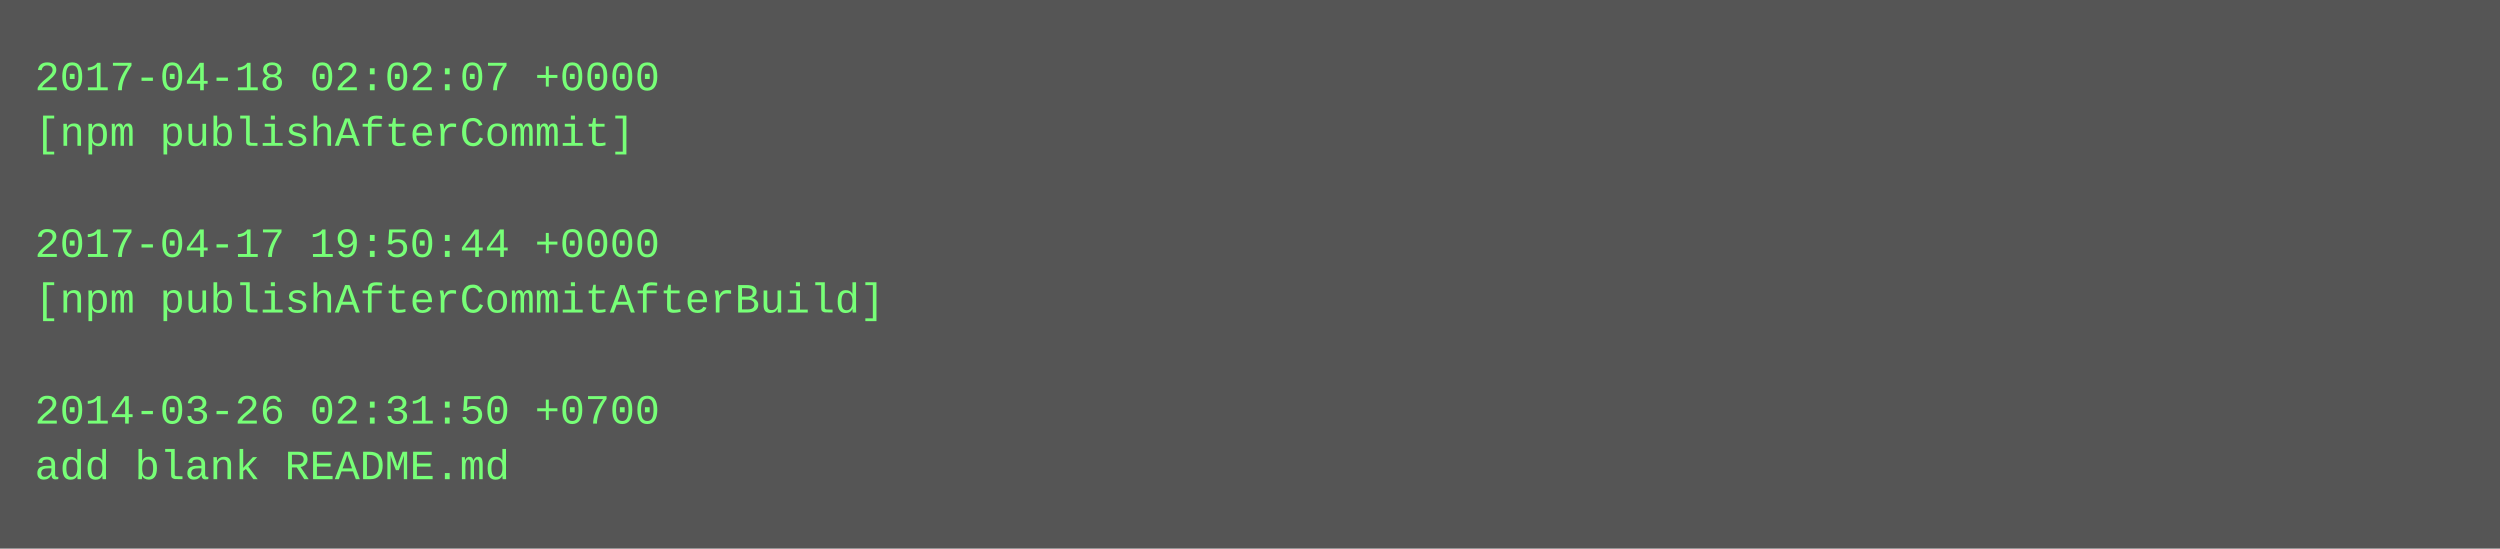
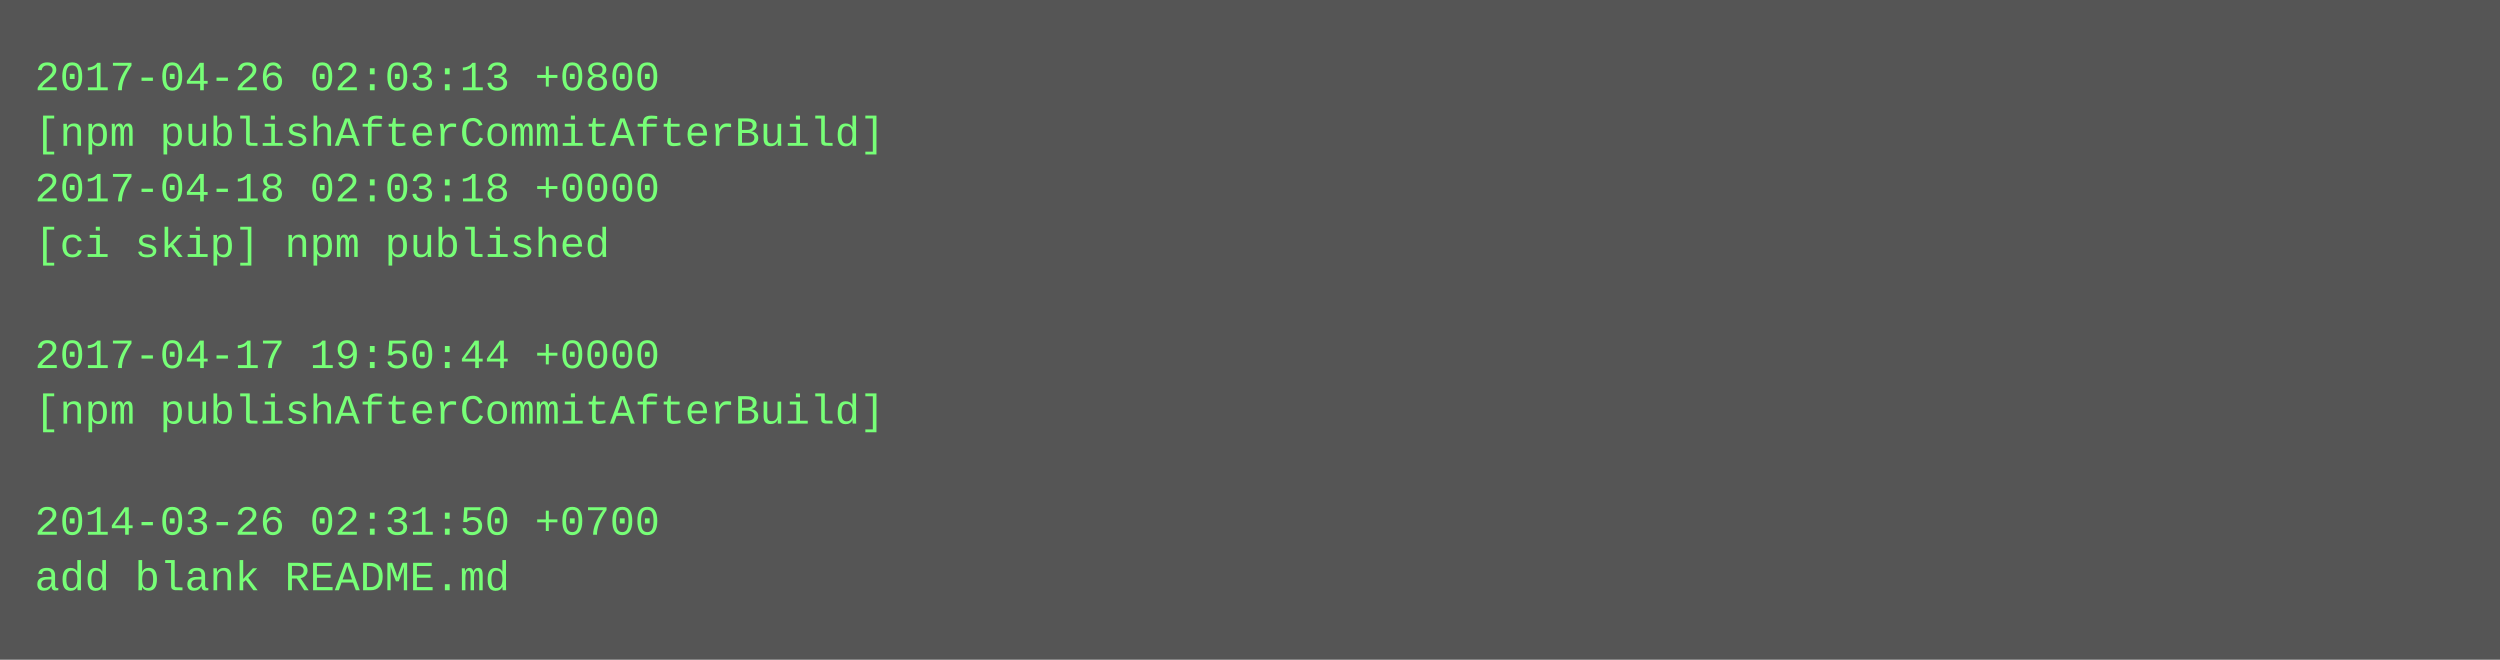
- <svg xmlns="http://www.w3.org/2000/svg" height="158" width="720">
-   <rect height="158" fill="#555" width="720" />
+ <svg xmlns="http://www.w3.org/2000/svg" height="190" width="720">
+   <rect height="190" fill="#555" width="720" />
  <text fill="#7f7" font-family="Courier New" font-size="12" xml:space="preserve">
-     <tspan x="10" y="26">2017-04-18 02:02:07 +0000</tspan>
-     <tspan x="10" y="42">[npm publishAfterCommit]</tspan>
-     <tspan x="10" y="58" />
-     <tspan x="10" y="74">2017-04-17 19:50:44 +0000</tspan>
-     <tspan x="10" y="90">[npm publishAfterCommitAfterBuild]</tspan>
-     <tspan x="10" y="106" />
-     <tspan x="10" y="122">2014-03-26 02:31:50 +0700</tspan>
-     <tspan x="10" y="138">add blank README.md</tspan>
+     <tspan x="10" y="26">2017-04-26 02:03:13 +0800</tspan>
+     <tspan x="10" y="42">[npm publishAfterCommitAfterBuild]</tspan>
+     <tspan x="10" y="58">2017-04-18 02:03:18 +0000</tspan>
+     <tspan x="10" y="74">[ci skip] npm published</tspan>
+     <tspan x="10" y="90" />
+     <tspan x="10" y="106">2017-04-17 19:50:44 +0000</tspan>
+     <tspan x="10" y="122">[npm publishAfterCommitAfterBuild]</tspan>
+     <tspan x="10" y="138" />
+     <tspan x="10" y="154">2014-03-26 02:31:50 +0700</tspan>
+     <tspan x="10" y="170">add blank README.md</tspan>
  </text>
</svg>
